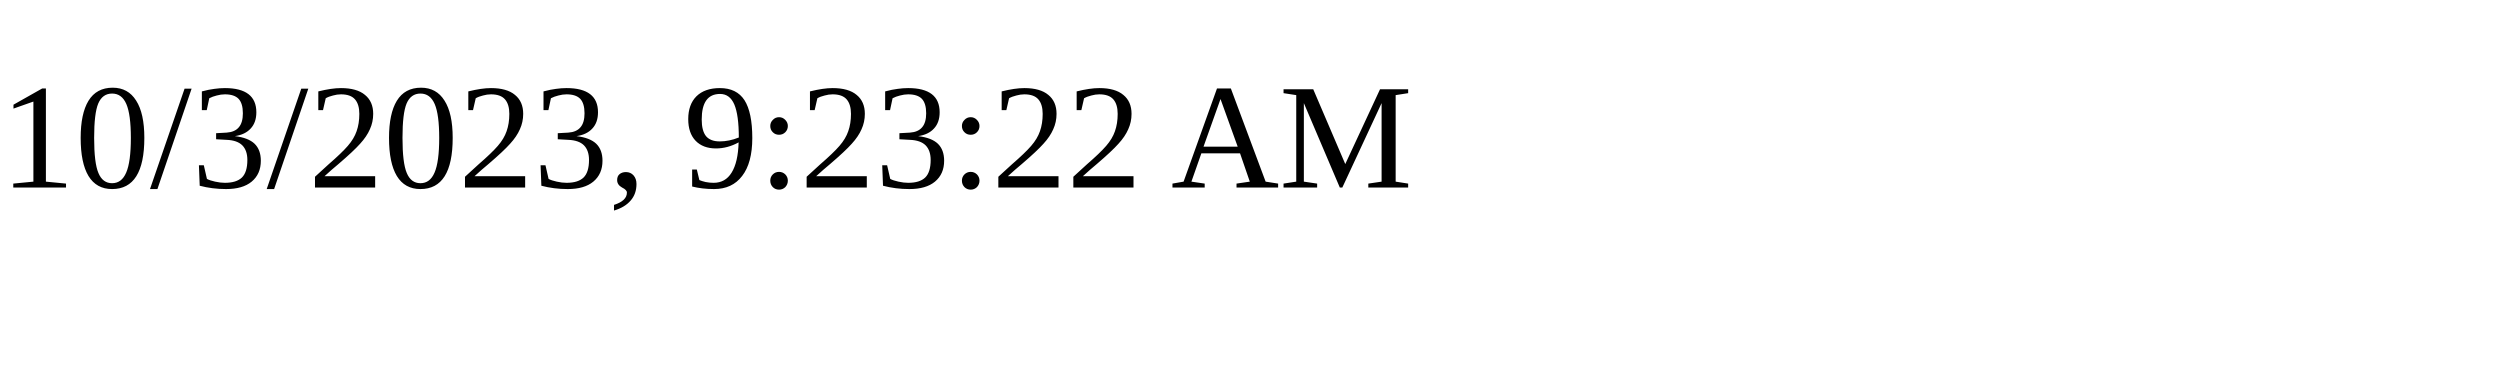
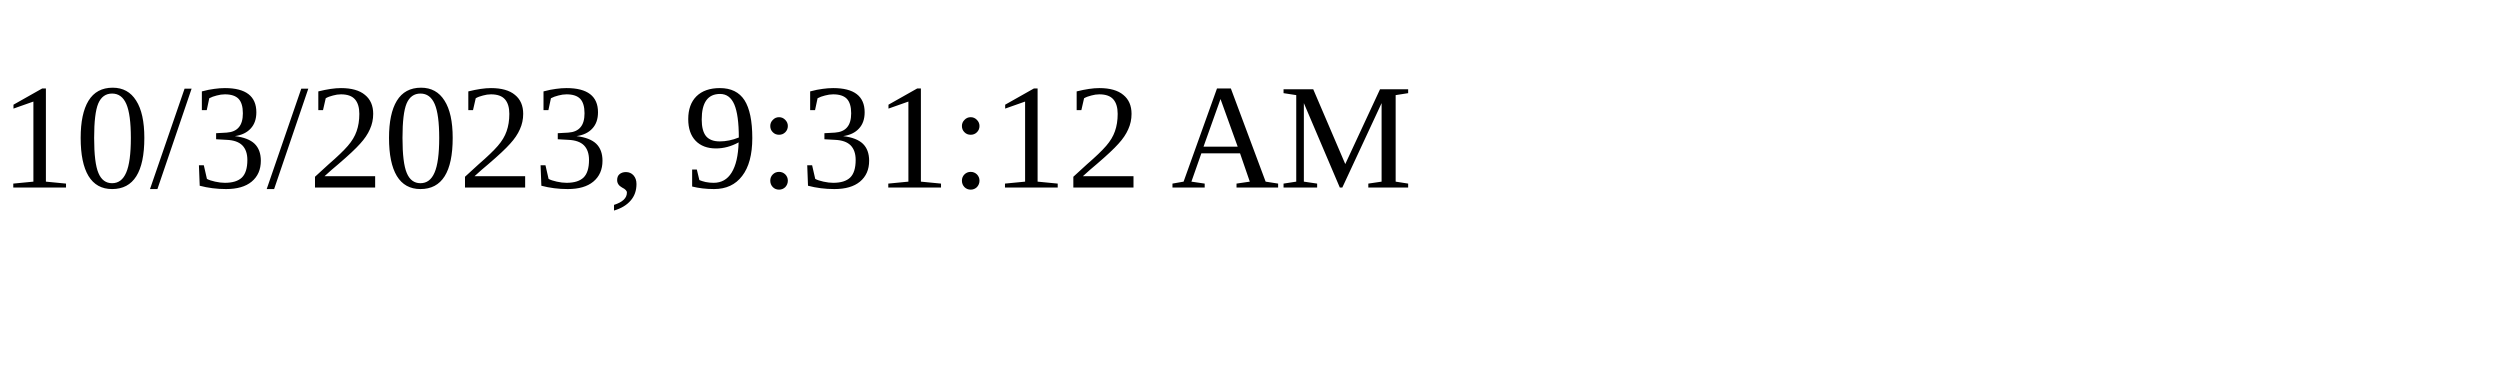
<svg xmlns="http://www.w3.org/2000/svg" height="30" width="200">
-   <text x="0" y="15">10/3/2023, 9:23:22 AM</text>
+   <text x="0" y="15">10/3/2023, 9:31:12 AM</text>
</svg>
